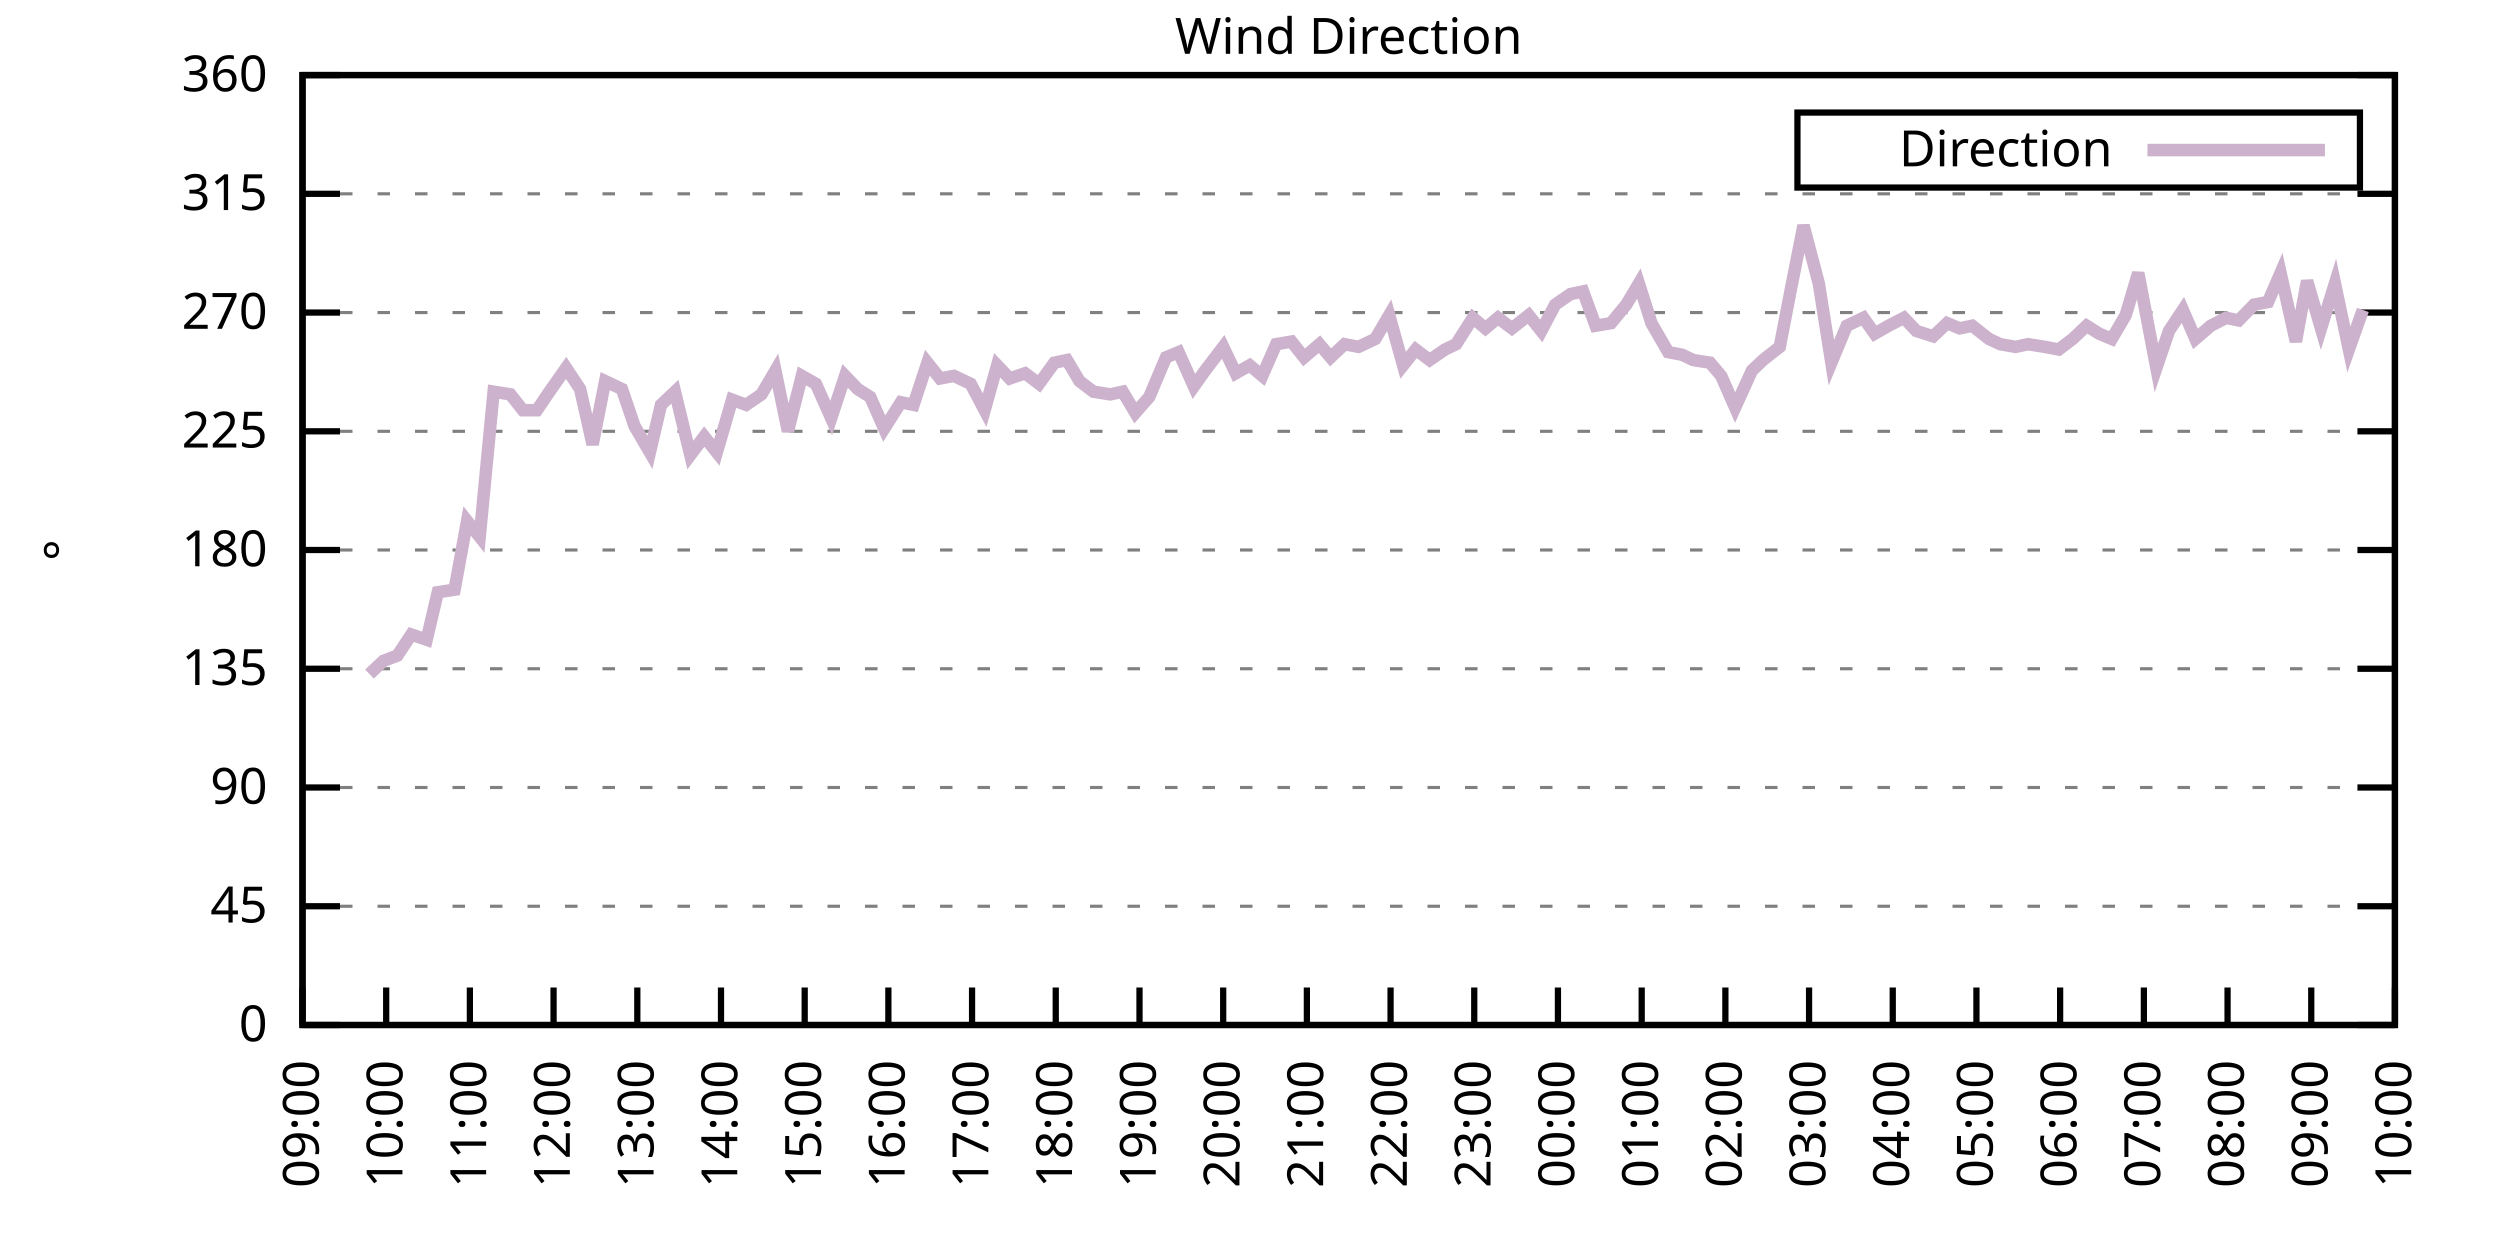
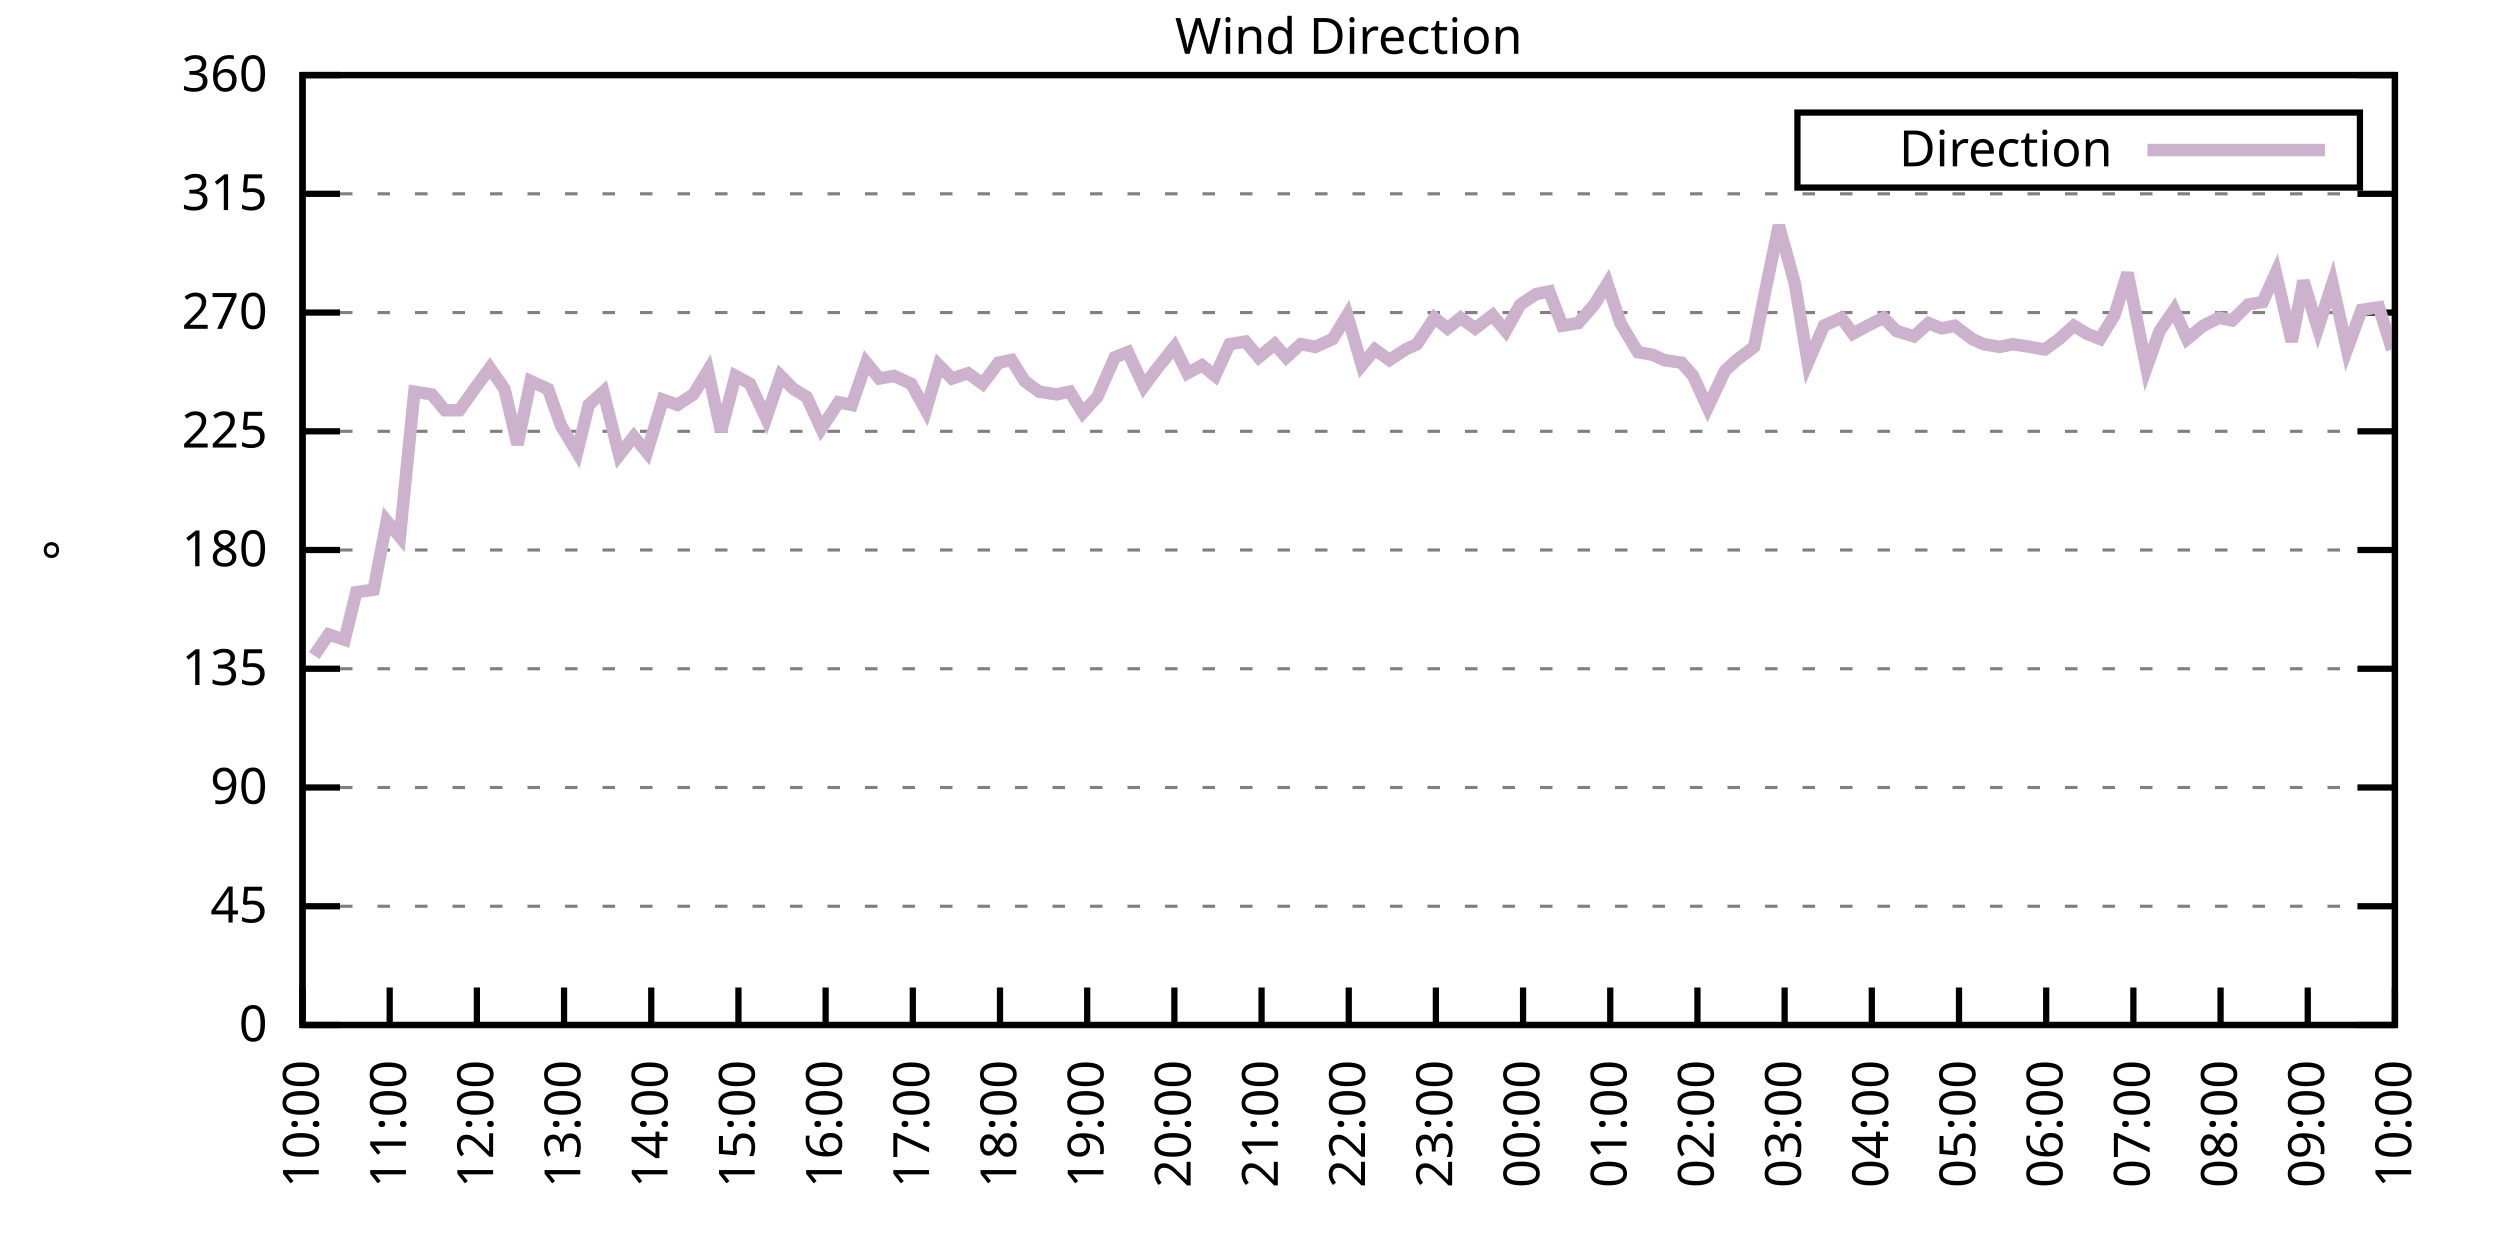
<svg xmlns="http://www.w3.org/2000/svg" xmlns:xlink="http://www.w3.org/1999/xlink" width="400" height="200" viewBox="0 0 400 200">
  <g id="gnuplot_canvas">
    <rect x="0" y="0" width="400" height="200" fill="none" />
    <defs>
      <circle id="gpDot" r="0.5" stroke-width="0.5" stroke="currentColor" />
      <path id="gpPt0" stroke-width="0.333" stroke="currentColor" d="M-1,0 h2 M0,-1 v2" />
      <path id="gpPt1" stroke-width="0.333" stroke="currentColor" d="M-1,-1 L1,1 M1,-1 L-1,1" />
      <path id="gpPt2" stroke-width="0.333" stroke="currentColor" d="M-1,0 L1,0 M0,-1 L0,1 M-1,-1 L1,1 M-1,1 L1,-1" />
      <rect id="gpPt3" stroke-width="0.333" stroke="currentColor" x="-1" y="-1" width="2" height="2" />
      <rect id="gpPt4" stroke-width="0.333" stroke="currentColor" fill="currentColor" x="-1" y="-1" width="2" height="2" />
      <circle id="gpPt5" stroke-width="0.333" stroke="currentColor" cx="0" cy="0" r="1" />
      <use xlink:href="#gpPt5" id="gpPt6" fill="currentColor" stroke="none" />
      <path id="gpPt7" stroke-width="0.333" stroke="currentColor" d="M0,-1.33 L-1.33,0.67 L1.33,0.67 z" />
      <use xlink:href="#gpPt7" id="gpPt8" fill="currentColor" stroke="none" />
      <use xlink:href="#gpPt7" id="gpPt9" stroke="currentColor" transform="rotate(180)" />
      <use xlink:href="#gpPt9" id="gpPt10" fill="currentColor" stroke="none" />
      <use xlink:href="#gpPt3" id="gpPt11" stroke="currentColor" transform="rotate(45)" />
      <use xlink:href="#gpPt11" id="gpPt12" fill="currentColor" stroke="none" />
      <path id="gpPt13" stroke-width="0.333" stroke="currentColor" d="M0,1.330 L1.265,0.411 L0.782,-1.067 L-0.782,-1.076 L-1.265,0.411 z" />
      <use xlink:href="#gpPt13" id="gpPt14" fill="currentColor" stroke="none" />
      <filter id="textbox" filterUnits="objectBoundingBox" x="0" y="0" height="1" width="1">
        <feFlood flood-color="white" flood-opacity="1" result="bgnd" />
        <feComposite in="SourceGraphic" in2="bgnd" operator="atop" />
      </filter>
      <filter id="greybox" filterUnits="objectBoundingBox" x="0" y="0" height="1" width="1">
        <feFlood flood-color="lightgrey" flood-opacity="1" result="grey" />
        <feComposite in="SourceGraphic" in2="grey" operator="atop" />
      </filter>
    </defs>
    <g fill="none" color="white" stroke="currentColor" stroke-width="1.00" stroke-linecap="butt" stroke-linejoin="miter">
</g>
    <g fill="none" color="black" stroke="currentColor" stroke-width="1.00" stroke-linecap="butt" stroke-linejoin="miter">
      <g stroke="none" shape-rendering="crispEdges">
        <polygon fill="rgb(255, 255, 255)" points="48.40,164.00 383.18,164.00 383.18,12.02 48.40,12.02 " />
      </g>
    </g>
    <g fill="none" color="black" stroke="currentColor" stroke-width="1.00" stroke-linecap="butt" stroke-linejoin="miter">
</g>
    <g fill="none" color="black" stroke="black" stroke-width="0.50" stroke-linecap="butt" stroke-linejoin="miter">
</g>
    <g fill="none" color="gray" stroke="currentColor" stroke-width="0.50" stroke-linecap="butt" stroke-linejoin="miter">
      <path stroke="gray" stroke-dasharray="2,4" class="gridline" d="M48.40,164.00 L383.19,164.00  " />
    </g>
    <g fill="none" color="gray" stroke="gray" stroke-width="1.00" stroke-linecap="butt" stroke-linejoin="miter">
</g>
    <g fill="none" color="black" stroke="currentColor" stroke-width="1.00" stroke-linecap="butt" stroke-linejoin="miter">
      <path stroke="black" d="M48.40,164.00 L54.40,164.00 M383.19,164.00 L377.19,164.00  " />
      <g transform="translate(42.80,166.60)" stroke="none" fill="black" font-family="Sans" font-size="8.00" text-anchor="end">
        <text>
          <tspan font-family="Sans"> 0</tspan>
        </text>
      </g>
    </g>
    <g fill="none" color="black" stroke="currentColor" stroke-width="1.00" stroke-linecap="butt" stroke-linejoin="miter">
</g>
    <g fill="none" color="black" stroke="black" stroke-width="0.50" stroke-linecap="butt" stroke-linejoin="miter">
</g>
    <g fill="none" color="gray" stroke="currentColor" stroke-width="0.50" stroke-linecap="butt" stroke-linejoin="miter">
      <path stroke="gray" stroke-dasharray="2,4" class="gridline" d="M48.40,145.00 L383.19,145.00  " />
    </g>
    <g fill="none" color="gray" stroke="gray" stroke-width="1.00" stroke-linecap="butt" stroke-linejoin="miter">
</g>
    <g fill="none" color="black" stroke="currentColor" stroke-width="1.00" stroke-linecap="butt" stroke-linejoin="miter">
      <path stroke="black" d="M48.40,145.00 L54.40,145.00 M383.19,145.00 L377.19,145.00  " />
      <g transform="translate(42.80,147.60)" stroke="none" fill="black" font-family="Sans" font-size="8.00" text-anchor="end">
        <text>
          <tspan font-family="Sans"> 45</tspan>
        </text>
      </g>
    </g>
    <g fill="none" color="black" stroke="currentColor" stroke-width="1.00" stroke-linecap="butt" stroke-linejoin="miter">
</g>
    <g fill="none" color="black" stroke="black" stroke-width="0.50" stroke-linecap="butt" stroke-linejoin="miter">
</g>
    <g fill="none" color="gray" stroke="currentColor" stroke-width="0.50" stroke-linecap="butt" stroke-linejoin="miter">
      <path stroke="gray" stroke-dasharray="2,4" class="gridline" d="M48.40,126.00 L383.19,126.00  " />
    </g>
    <g fill="none" color="gray" stroke="gray" stroke-width="1.00" stroke-linecap="butt" stroke-linejoin="miter">
</g>
    <g fill="none" color="black" stroke="currentColor" stroke-width="1.00" stroke-linecap="butt" stroke-linejoin="miter">
      <path stroke="black" d="M48.40,126.00 L54.40,126.00 M383.19,126.00 L377.19,126.00  " />
      <g transform="translate(42.80,128.60)" stroke="none" fill="black" font-family="Sans" font-size="8.00" text-anchor="end">
        <text>
          <tspan font-family="Sans"> 90</tspan>
        </text>
      </g>
    </g>
    <g fill="none" color="black" stroke="currentColor" stroke-width="1.00" stroke-linecap="butt" stroke-linejoin="miter">
</g>
    <g fill="none" color="black" stroke="black" stroke-width="0.50" stroke-linecap="butt" stroke-linejoin="miter">
</g>
    <g fill="none" color="gray" stroke="currentColor" stroke-width="0.50" stroke-linecap="butt" stroke-linejoin="miter">
      <path stroke="gray" stroke-dasharray="2,4" class="gridline" d="M48.40,107.00 L383.19,107.00  " />
    </g>
    <g fill="none" color="gray" stroke="gray" stroke-width="1.00" stroke-linecap="butt" stroke-linejoin="miter">
</g>
    <g fill="none" color="black" stroke="currentColor" stroke-width="1.00" stroke-linecap="butt" stroke-linejoin="miter">
      <path stroke="black" d="M48.40,107.00 L54.40,107.00 M383.19,107.00 L377.19,107.00  " />
      <g transform="translate(42.80,109.60)" stroke="none" fill="black" font-family="Sans" font-size="8.00" text-anchor="end">
        <text>
          <tspan font-family="Sans"> 135</tspan>
        </text>
      </g>
    </g>
    <g fill="none" color="black" stroke="currentColor" stroke-width="1.00" stroke-linecap="butt" stroke-linejoin="miter">
</g>
    <g fill="none" color="black" stroke="black" stroke-width="0.50" stroke-linecap="butt" stroke-linejoin="miter">
</g>
    <g fill="none" color="gray" stroke="currentColor" stroke-width="0.50" stroke-linecap="butt" stroke-linejoin="miter">
      <path stroke="gray" stroke-dasharray="2,4" class="gridline" d="M48.40,88.00 L383.19,88.00  " />
    </g>
    <g fill="none" color="gray" stroke="gray" stroke-width="1.00" stroke-linecap="butt" stroke-linejoin="miter">
</g>
    <g fill="none" color="black" stroke="currentColor" stroke-width="1.00" stroke-linecap="butt" stroke-linejoin="miter">
      <path stroke="black" d="M48.40,88.00 L54.40,88.00 M383.19,88.00 L377.19,88.00  " />
      <g transform="translate(42.80,90.60)" stroke="none" fill="black" font-family="Sans" font-size="8.00" text-anchor="end">
        <text>
          <tspan font-family="Sans"> 180</tspan>
        </text>
      </g>
    </g>
    <g fill="none" color="black" stroke="currentColor" stroke-width="1.00" stroke-linecap="butt" stroke-linejoin="miter">
</g>
    <g fill="none" color="black" stroke="black" stroke-width="0.50" stroke-linecap="butt" stroke-linejoin="miter">
</g>
    <g fill="none" color="gray" stroke="currentColor" stroke-width="0.50" stroke-linecap="butt" stroke-linejoin="miter">
      <path stroke="gray" stroke-dasharray="2,4" class="gridline" d="M48.40,69.01 L383.19,69.01  " />
    </g>
    <g fill="none" color="gray" stroke="gray" stroke-width="1.00" stroke-linecap="butt" stroke-linejoin="miter">
</g>
    <g fill="none" color="black" stroke="currentColor" stroke-width="1.00" stroke-linecap="butt" stroke-linejoin="miter">
      <path stroke="black" d="M48.40,69.01 L54.40,69.01 M383.19,69.01 L377.19,69.01  " />
      <g transform="translate(42.80,71.61)" stroke="none" fill="black" font-family="Sans" font-size="8.00" text-anchor="end">
        <text>
          <tspan font-family="Sans"> 225</tspan>
        </text>
      </g>
    </g>
    <g fill="none" color="black" stroke="currentColor" stroke-width="1.00" stroke-linecap="butt" stroke-linejoin="miter">
</g>
    <g fill="none" color="black" stroke="black" stroke-width="0.50" stroke-linecap="butt" stroke-linejoin="miter">
</g>
    <g fill="none" color="gray" stroke="currentColor" stroke-width="0.50" stroke-linecap="butt" stroke-linejoin="miter">
      <path stroke="gray" stroke-dasharray="2,4" class="gridline" d="M48.40,50.01 L383.19,50.01  " />
    </g>
    <g fill="none" color="gray" stroke="gray" stroke-width="1.00" stroke-linecap="butt" stroke-linejoin="miter">
</g>
    <g fill="none" color="black" stroke="currentColor" stroke-width="1.00" stroke-linecap="butt" stroke-linejoin="miter">
      <path stroke="black" d="M48.40,50.01 L54.40,50.01 M383.19,50.01 L377.19,50.01  " />
      <g transform="translate(42.80,52.61)" stroke="none" fill="black" font-family="Sans" font-size="8.00" text-anchor="end">
        <text>
          <tspan font-family="Sans"> 270</tspan>
        </text>
      </g>
    </g>
    <g fill="none" color="black" stroke="currentColor" stroke-width="1.00" stroke-linecap="butt" stroke-linejoin="miter">
</g>
    <g fill="none" color="black" stroke="black" stroke-width="0.50" stroke-linecap="butt" stroke-linejoin="miter">
</g>
    <g fill="none" color="gray" stroke="currentColor" stroke-width="0.50" stroke-linecap="butt" stroke-linejoin="miter">
      <path stroke="gray" stroke-dasharray="2,4" class="gridline" d="M48.40,31.01 L383.19,31.01  " />
    </g>
    <g fill="none" color="gray" stroke="gray" stroke-width="1.00" stroke-linecap="butt" stroke-linejoin="miter">
</g>
    <g fill="none" color="black" stroke="currentColor" stroke-width="1.00" stroke-linecap="butt" stroke-linejoin="miter">
      <path stroke="black" d="M48.40,31.01 L54.40,31.01 M383.19,31.01 L377.19,31.01  " />
      <g transform="translate(42.80,33.61)" stroke="none" fill="black" font-family="Sans" font-size="8.00" text-anchor="end">
        <text>
          <tspan font-family="Sans"> 315</tspan>
        </text>
      </g>
    </g>
    <g fill="none" color="black" stroke="currentColor" stroke-width="1.00" stroke-linecap="butt" stroke-linejoin="miter">
</g>
    <g fill="none" color="black" stroke="black" stroke-width="0.50" stroke-linecap="butt" stroke-linejoin="miter">
</g>
    <g fill="none" color="gray" stroke="currentColor" stroke-width="0.50" stroke-linecap="butt" stroke-linejoin="miter">
      <path stroke="gray" stroke-dasharray="2,4" class="gridline" d="M48.40,12.01 L383.19,12.01  " />
    </g>
    <g fill="none" color="gray" stroke="gray" stroke-width="1.00" stroke-linecap="butt" stroke-linejoin="miter">
</g>
    <g fill="none" color="black" stroke="currentColor" stroke-width="1.00" stroke-linecap="butt" stroke-linejoin="miter">
      <path stroke="black" d="M48.40,12.01 L54.40,12.01 M383.19,12.01 L377.19,12.01  " />
      <g transform="translate(42.80,14.61)" stroke="none" fill="black" font-family="Sans" font-size="8.00" text-anchor="end">
        <text>
          <tspan font-family="Sans"> 360</tspan>
        </text>
      </g>
    </g>
    <g fill="none" color="black" stroke="currentColor" stroke-width="1.00" stroke-linecap="butt" stroke-linejoin="miter">
      <path stroke="black" d="M48.40,164.00 L48.40,158.00  " />
      <g transform="translate(51.00,169.60) rotate(270.00)" stroke="none" fill="black" font-family="Sans" font-size="8.00" text-anchor="end">
        <text>
-           <tspan font-family="Sans">09:00</tspan>
-         </text>
-       </g>
-     </g>
-     <g fill="none" color="black" stroke="currentColor" stroke-width="1.00" stroke-linecap="butt" stroke-linejoin="miter">
-       <path stroke="black" d="M61.79,164.00 L61.79,158.00  " />
-       <g transform="translate(64.39,169.60) rotate(270.00)" stroke="none" fill="black" font-family="Sans" font-size="8.00" text-anchor="end">
-         <text>
          <tspan font-family="Sans">10:00</tspan>
        </text>
      </g>
    </g>
    <g fill="none" color="black" stroke="currentColor" stroke-width="1.00" stroke-linecap="butt" stroke-linejoin="miter">
-       <path stroke="black" d="M75.18,164.00 L75.18,158.00  " />
-       <g transform="translate(77.78,169.60) rotate(270.00)" stroke="none" fill="black" font-family="Sans" font-size="8.00" text-anchor="end">
+       <path stroke="black" d="M62.35,164.00 L62.35,158.00  " />
+       <g transform="translate(64.95,169.60) rotate(270.00)" stroke="none" fill="black" font-family="Sans" font-size="8.00" text-anchor="end">
        <text>
          <tspan font-family="Sans">11:00</tspan>
        </text>
      </g>
    </g>
    <g fill="none" color="black" stroke="currentColor" stroke-width="1.00" stroke-linecap="butt" stroke-linejoin="miter">
-       <path stroke="black" d="M88.57,164.00 L88.57,158.00  " />
-       <g transform="translate(91.17,169.60) rotate(270.00)" stroke="none" fill="black" font-family="Sans" font-size="8.00" text-anchor="end">
+       <path stroke="black" d="M76.30,164.00 L76.30,158.00  " />
+       <g transform="translate(78.90,169.60) rotate(270.00)" stroke="none" fill="black" font-family="Sans" font-size="8.00" text-anchor="end">
        <text>
          <tspan font-family="Sans">12:00</tspan>
        </text>
      </g>
    </g>
    <g fill="none" color="black" stroke="currentColor" stroke-width="1.00" stroke-linecap="butt" stroke-linejoin="miter">
-       <path stroke="black" d="M101.97,164.00 L101.97,158.00  " />
-       <g transform="translate(104.57,169.60) rotate(270.00)" stroke="none" fill="black" font-family="Sans" font-size="8.00" text-anchor="end">
+       <path stroke="black" d="M90.25,164.00 L90.25,158.00  " />
+       <g transform="translate(92.85,169.60) rotate(270.00)" stroke="none" fill="black" font-family="Sans" font-size="8.00" text-anchor="end">
        <text>
          <tspan font-family="Sans">13:00</tspan>
        </text>
      </g>
    </g>
    <g fill="none" color="black" stroke="currentColor" stroke-width="1.00" stroke-linecap="butt" stroke-linejoin="miter">
-       <path stroke="black" d="M115.36,164.00 L115.36,158.00  " />
-       <g transform="translate(117.96,169.60) rotate(270.00)" stroke="none" fill="black" font-family="Sans" font-size="8.00" text-anchor="end">
+       <path stroke="black" d="M104.20,164.00 L104.20,158.00  " />
+       <g transform="translate(106.80,169.60) rotate(270.00)" stroke="none" fill="black" font-family="Sans" font-size="8.00" text-anchor="end">
        <text>
          <tspan font-family="Sans">14:00</tspan>
        </text>
      </g>
    </g>
    <g fill="none" color="black" stroke="currentColor" stroke-width="1.00" stroke-linecap="butt" stroke-linejoin="miter">
-       <path stroke="black" d="M128.75,164.00 L128.75,158.00  " />
-       <g transform="translate(131.35,169.60) rotate(270.00)" stroke="none" fill="black" font-family="Sans" font-size="8.00" text-anchor="end">
+       <path stroke="black" d="M118.15,164.00 L118.15,158.00  " />
+       <g transform="translate(120.75,169.60) rotate(270.00)" stroke="none" fill="black" font-family="Sans" font-size="8.00" text-anchor="end">
        <text>
          <tspan font-family="Sans">15:00</tspan>
        </text>
      </g>
    </g>
    <g fill="none" color="black" stroke="currentColor" stroke-width="1.00" stroke-linecap="butt" stroke-linejoin="miter">
-       <path stroke="black" d="M142.14,164.00 L142.14,158.00  " />
-       <g transform="translate(144.74,169.60) rotate(270.00)" stroke="none" fill="black" font-family="Sans" font-size="8.00" text-anchor="end">
+       <path stroke="black" d="M132.10,164.00 L132.10,158.00  " />
+       <g transform="translate(134.70,169.60) rotate(270.00)" stroke="none" fill="black" font-family="Sans" font-size="8.00" text-anchor="end">
        <text>
          <tspan font-family="Sans">16:00</tspan>
        </text>
      </g>
    </g>
    <g fill="none" color="black" stroke="currentColor" stroke-width="1.00" stroke-linecap="butt" stroke-linejoin="miter">
-       <path stroke="black" d="M155.53,164.00 L155.53,158.00  " />
-       <g transform="translate(158.13,169.60) rotate(270.00)" stroke="none" fill="black" font-family="Sans" font-size="8.00" text-anchor="end">
+       <path stroke="black" d="M146.05,164.00 L146.05,158.00  " />
+       <g transform="translate(148.65,169.60) rotate(270.00)" stroke="none" fill="black" font-family="Sans" font-size="8.00" text-anchor="end">
        <text>
          <tspan font-family="Sans">17:00</tspan>
        </text>
      </g>
    </g>
    <g fill="none" color="black" stroke="currentColor" stroke-width="1.00" stroke-linecap="butt" stroke-linejoin="miter">
-       <path stroke="black" d="M168.92,164.00 L168.92,158.00  " />
-       <g transform="translate(171.52,169.60) rotate(270.00)" stroke="none" fill="black" font-family="Sans" font-size="8.00" text-anchor="end">
+       <path stroke="black" d="M160.00,164.00 L160.00,158.00  " />
+       <g transform="translate(162.60,169.60) rotate(270.00)" stroke="none" fill="black" font-family="Sans" font-size="8.00" text-anchor="end">
        <text>
          <tspan font-family="Sans">18:00</tspan>
        </text>
      </g>
    </g>
    <g fill="none" color="black" stroke="currentColor" stroke-width="1.00" stroke-linecap="butt" stroke-linejoin="miter">
-       <path stroke="black" d="M182.32,164.00 L182.32,158.00  " />
-       <g transform="translate(184.92,169.60) rotate(270.00)" stroke="none" fill="black" font-family="Sans" font-size="8.00" text-anchor="end">
+       <path stroke="black" d="M173.95,164.00 L173.95,158.00  " />
+       <g transform="translate(176.55,169.60) rotate(270.00)" stroke="none" fill="black" font-family="Sans" font-size="8.00" text-anchor="end">
        <text>
          <tspan font-family="Sans">19:00</tspan>
        </text>
      </g>
    </g>
    <g fill="none" color="black" stroke="currentColor" stroke-width="1.00" stroke-linecap="butt" stroke-linejoin="miter">
-       <path stroke="black" d="M195.71,164.00 L195.71,158.00  " />
-       <g transform="translate(198.31,169.60) rotate(270.00)" stroke="none" fill="black" font-family="Sans" font-size="8.00" text-anchor="end">
+       <path stroke="black" d="M187.90,164.00 L187.90,158.00  " />
+       <g transform="translate(190.50,169.60) rotate(270.00)" stroke="none" fill="black" font-family="Sans" font-size="8.00" text-anchor="end">
        <text>
          <tspan font-family="Sans">20:00</tspan>
        </text>
      </g>
    </g>
    <g fill="none" color="black" stroke="currentColor" stroke-width="1.00" stroke-linecap="butt" stroke-linejoin="miter">
-       <path stroke="black" d="M209.10,164.00 L209.10,158.00  " />
-       <g transform="translate(211.70,169.60) rotate(270.00)" stroke="none" fill="black" font-family="Sans" font-size="8.00" text-anchor="end">
+       <path stroke="black" d="M201.85,164.00 L201.85,158.00  " />
+       <g transform="translate(204.45,169.60) rotate(270.00)" stroke="none" fill="black" font-family="Sans" font-size="8.00" text-anchor="end">
        <text>
          <tspan font-family="Sans">21:00</tspan>
        </text>
      </g>
    </g>
    <g fill="none" color="black" stroke="currentColor" stroke-width="1.00" stroke-linecap="butt" stroke-linejoin="miter">
-       <path stroke="black" d="M222.49,164.00 L222.49,158.00  " />
-       <g transform="translate(225.09,169.60) rotate(270.00)" stroke="none" fill="black" font-family="Sans" font-size="8.00" text-anchor="end">
+       <path stroke="black" d="M215.80,164.00 L215.80,158.00  " />
+       <g transform="translate(218.40,169.60) rotate(270.00)" stroke="none" fill="black" font-family="Sans" font-size="8.00" text-anchor="end">
        <text>
          <tspan font-family="Sans">22:00</tspan>
        </text>
      </g>
    </g>
    <g fill="none" color="black" stroke="currentColor" stroke-width="1.00" stroke-linecap="butt" stroke-linejoin="miter">
-       <path stroke="black" d="M235.88,164.00 L235.88,158.00  " />
-       <g transform="translate(238.48,169.60) rotate(270.00)" stroke="none" fill="black" font-family="Sans" font-size="8.00" text-anchor="end">
+       <path stroke="black" d="M229.74,164.00 L229.74,158.00  " />
+       <g transform="translate(232.34,169.60) rotate(270.00)" stroke="none" fill="black" font-family="Sans" font-size="8.00" text-anchor="end">
        <text>
          <tspan font-family="Sans">23:00</tspan>
        </text>
      </g>
    </g>
    <g fill="none" color="black" stroke="currentColor" stroke-width="1.00" stroke-linecap="butt" stroke-linejoin="miter">
-       <path stroke="black" d="M249.27,164.00 L249.27,158.00  " />
-       <g transform="translate(251.87,169.60) rotate(270.00)" stroke="none" fill="black" font-family="Sans" font-size="8.00" text-anchor="end">
+       <path stroke="black" d="M243.69,164.00 L243.69,158.00  " />
+       <g transform="translate(246.29,169.60) rotate(270.00)" stroke="none" fill="black" font-family="Sans" font-size="8.00" text-anchor="end">
        <text>
          <tspan font-family="Sans">00:00</tspan>
        </text>
      </g>
    </g>
    <g fill="none" color="black" stroke="currentColor" stroke-width="1.00" stroke-linecap="butt" stroke-linejoin="miter">
-       <path stroke="black" d="M262.67,164.00 L262.67,158.00  " />
-       <g transform="translate(265.27,169.60) rotate(270.00)" stroke="none" fill="black" font-family="Sans" font-size="8.00" text-anchor="end">
+       <path stroke="black" d="M257.64,164.00 L257.64,158.00  " />
+       <g transform="translate(260.24,169.60) rotate(270.00)" stroke="none" fill="black" font-family="Sans" font-size="8.00" text-anchor="end">
        <text>
          <tspan font-family="Sans">01:00</tspan>
        </text>
      </g>
    </g>
    <g fill="none" color="black" stroke="currentColor" stroke-width="1.00" stroke-linecap="butt" stroke-linejoin="miter">
-       <path stroke="black" d="M276.06,164.00 L276.06,158.00  " />
-       <g transform="translate(278.66,169.60) rotate(270.00)" stroke="none" fill="black" font-family="Sans" font-size="8.00" text-anchor="end">
+       <path stroke="black" d="M271.59,164.00 L271.59,158.00  " />
+       <g transform="translate(274.19,169.60) rotate(270.00)" stroke="none" fill="black" font-family="Sans" font-size="8.00" text-anchor="end">
        <text>
          <tspan font-family="Sans">02:00</tspan>
        </text>
      </g>
    </g>
    <g fill="none" color="black" stroke="currentColor" stroke-width="1.00" stroke-linecap="butt" stroke-linejoin="miter">
-       <path stroke="black" d="M289.45,164.00 L289.45,158.00  " />
-       <g transform="translate(292.05,169.60) rotate(270.00)" stroke="none" fill="black" font-family="Sans" font-size="8.00" text-anchor="end">
+       <path stroke="black" d="M285.54,164.00 L285.54,158.00  " />
+       <g transform="translate(288.14,169.60) rotate(270.00)" stroke="none" fill="black" font-family="Sans" font-size="8.00" text-anchor="end">
        <text>
          <tspan font-family="Sans">03:00</tspan>
        </text>
      </g>
    </g>
    <g fill="none" color="black" stroke="currentColor" stroke-width="1.00" stroke-linecap="butt" stroke-linejoin="miter">
-       <path stroke="black" d="M302.84,164.00 L302.84,158.00  " />
-       <g transform="translate(305.44,169.60) rotate(270.00)" stroke="none" fill="black" font-family="Sans" font-size="8.00" text-anchor="end">
+       <path stroke="black" d="M299.49,164.00 L299.49,158.00  " />
+       <g transform="translate(302.09,169.60) rotate(270.00)" stroke="none" fill="black" font-family="Sans" font-size="8.00" text-anchor="end">
        <text>
          <tspan font-family="Sans">04:00</tspan>
        </text>
      </g>
    </g>
    <g fill="none" color="black" stroke="currentColor" stroke-width="1.00" stroke-linecap="butt" stroke-linejoin="miter">
-       <path stroke="black" d="M316.23,164.00 L316.23,158.00  " />
-       <g transform="translate(318.83,169.60) rotate(270.00)" stroke="none" fill="black" font-family="Sans" font-size="8.00" text-anchor="end">
+       <path stroke="black" d="M313.44,164.00 L313.44,158.00  " />
+       <g transform="translate(316.04,169.60) rotate(270.00)" stroke="none" fill="black" font-family="Sans" font-size="8.00" text-anchor="end">
        <text>
          <tspan font-family="Sans">05:00</tspan>
        </text>
      </g>
    </g>
    <g fill="none" color="black" stroke="currentColor" stroke-width="1.00" stroke-linecap="butt" stroke-linejoin="miter">
-       <path stroke="black" d="M329.62,164.00 L329.62,158.00  " />
-       <g transform="translate(332.22,169.60) rotate(270.00)" stroke="none" fill="black" font-family="Sans" font-size="8.00" text-anchor="end">
+       <path stroke="black" d="M327.39,164.00 L327.39,158.00  " />
+       <g transform="translate(329.99,169.60) rotate(270.00)" stroke="none" fill="black" font-family="Sans" font-size="8.00" text-anchor="end">
        <text>
          <tspan font-family="Sans">06:00</tspan>
        </text>
      </g>
    </g>
    <g fill="none" color="black" stroke="currentColor" stroke-width="1.00" stroke-linecap="butt" stroke-linejoin="miter">
-       <path stroke="black" d="M343.02,164.00 L343.02,158.00  " />
-       <g transform="translate(345.62,169.60) rotate(270.00)" stroke="none" fill="black" font-family="Sans" font-size="8.00" text-anchor="end">
+       <path stroke="black" d="M341.34,164.00 L341.34,158.00  " />
+       <g transform="translate(343.94,169.60) rotate(270.00)" stroke="none" fill="black" font-family="Sans" font-size="8.00" text-anchor="end">
        <text>
          <tspan font-family="Sans">07:00</tspan>
        </text>
      </g>
    </g>
    <g fill="none" color="black" stroke="currentColor" stroke-width="1.00" stroke-linecap="butt" stroke-linejoin="miter">
-       <path stroke="black" d="M356.41,164.00 L356.41,158.00  " />
-       <g transform="translate(359.01,169.60) rotate(270.00)" stroke="none" fill="black" font-family="Sans" font-size="8.00" text-anchor="end">
+       <path stroke="black" d="M355.29,164.00 L355.29,158.00  " />
+       <g transform="translate(357.89,169.60) rotate(270.00)" stroke="none" fill="black" font-family="Sans" font-size="8.00" text-anchor="end">
        <text>
          <tspan font-family="Sans">08:00</tspan>
        </text>
      </g>
    </g>
    <g fill="none" color="black" stroke="currentColor" stroke-width="1.00" stroke-linecap="butt" stroke-linejoin="miter">
-       <path stroke="black" d="M369.80,164.00 L369.80,158.00  " />
-       <g transform="translate(372.40,169.60) rotate(270.00)" stroke="none" fill="black" font-family="Sans" font-size="8.00" text-anchor="end">
+       <path stroke="black" d="M369.24,164.00 L369.24,158.00  " />
+       <g transform="translate(371.84,169.60) rotate(270.00)" stroke="none" fill="black" font-family="Sans" font-size="8.00" text-anchor="end">
        <text>
          <tspan font-family="Sans">09:00</tspan>
        </text>
      </g>
    </g>
    <g fill="none" color="black" stroke="currentColor" stroke-width="1.00" stroke-linecap="butt" stroke-linejoin="miter">
      <path stroke="black" d="M383.19,164.00 L383.19,158.00  " />
      <g transform="translate(385.79,169.60) rotate(270.00)" stroke="none" fill="black" font-family="Sans" font-size="8.00" text-anchor="end">
        <text>
          <tspan font-family="Sans">10:00</tspan>
        </text>
      </g>
    </g>
    <g fill="none" color="black" stroke="currentColor" stroke-width="1.00" stroke-linecap="butt" stroke-linejoin="miter">
</g>
    <g fill="none" color="black" stroke="currentColor" stroke-width="1.00" stroke-linecap="butt" stroke-linejoin="miter">
      <path stroke="black" d="M48.40,12.01 L48.40,164.00 L383.19,164.00 L383.19,12.01 L48.40,12.01 Z  " />
    </g>
    <g fill="none" color="black" stroke="currentColor" stroke-width="1.00" stroke-linecap="butt" stroke-linejoin="miter">
</g>
    <g fill="none" color="black" stroke="currentColor" stroke-width="1.00" stroke-linecap="butt" stroke-linejoin="miter">
      <path stroke="black" d="M287.59,30.01 L287.59,18.01 L377.59,18.01 L377.59,30.01 L287.59,30.01 Z  " />
    </g>
    <g id="Wind_direction_plot_1">
      <g fill="none" color="white" stroke="black" stroke-width="2.00" stroke-linecap="butt" stroke-linejoin="miter">
</g>
      <g fill="none" color="black" stroke="currentColor" stroke-width="2.00" stroke-linecap="butt" stroke-linejoin="miter">
        <g transform="translate(337.99,26.61)" stroke="none" fill="black" font-family="Sans" font-size="8.00" text-anchor="end">
          <text>
            <tspan font-family="Sans">Direction</tspan>
          </text>
        </g>
      </g>
      <g fill="none" color="black" stroke="currentColor" stroke-width="2.00" stroke-linecap="butt" stroke-linejoin="miter">
-         <path stroke="rgb(204, 178, 204)" d="M343.59,24.01 L371.99,24.01 M59.11,107.85 L61.35,105.74 L63.58,104.89 L65.81,101.52 L68.26,102.36 L70.05,94.76   L72.73,94.34 L74.74,83.36 L76.75,85.89 L78.98,62.67 L81.66,63.10 L83.66,65.63 L85.90,65.63 L87.91,62.67   L90.58,58.87 L92.82,62.25 L94.82,71.12 L96.83,60.98 L99.51,62.25 L101.52,68.16 L103.98,72.38 L105.76,64.78   L107.99,62.67 L110.45,72.81 L112.68,69.85 L114.69,72.38 L117.14,63.94 L119.38,64.78 L121.83,63.10 L124.06,59.30   L126.07,69.01 L128.30,60.14 L130.54,61.41 L132.99,66.90 L135.22,60.14 L137.23,62.25 L139.24,63.52 L141.47,68.58   L144.15,64.36 L146.16,64.78 L148.39,58.03 L150.40,60.56 L152.63,60.14 L155.31,61.41 L157.54,65.63 L159.55,58.45   L161.56,60.56 L164.01,59.72 L166.25,61.41 L168.70,58.03 L170.71,57.61 L172.72,60.98 L174.95,62.67 L177.63,63.10   L179.64,62.67 L181.65,66.05 L183.88,63.52 L186.56,57.18 L188.57,56.34 L191.02,61.83 L192.81,59.30 L195.71,55.50   L197.72,59.72 L199.95,58.45 L201.96,60.14 L204.19,55.07 L206.64,54.65 L208.65,57.18 L211.11,55.07 L212.89,57.18   L215.13,55.07 L217.36,55.50 L220.04,54.23 L222.27,50.43 L224.50,58.45 L226.51,55.92 L228.74,57.61 L231.20,55.92   L232.98,55.07 L235.66,50.85 L237.67,52.54 L239.68,50.85 L241.91,52.54 L244.59,50.43 L246.60,52.96 L248.83,48.74   L251.28,47.05 L253.29,46.63 L255.30,52.12 L257.76,51.70 L260.21,48.74 L262.22,45.36 L264.23,51.70 L266.91,56.34   L269.14,56.76 L270.92,57.61 L273.60,58.03 L275.39,60.14 L277.62,65.21 L280.30,59.30 L282.08,57.61 L284.76,55.50   L286.55,46.21 L288.56,36.08 L291.01,45.36 L293.02,58.03 L295.48,52.12 L298.15,50.85 L299.94,53.39 L302.17,52.12   L304.63,50.85 L306.63,52.96 L309.31,53.81 L311.54,51.70 L313.55,52.54 L315.56,52.12 L318.24,54.23 L320.03,55.07   L322.48,55.50 L324.49,55.07 L327.17,55.50 L329.40,55.92 L331.63,54.23 L333.86,52.12 L335.87,53.39 L337.88,54.23   L340.11,50.43 L342.12,43.67 L345.02,58.87 L347.03,52.96 L349.26,49.59 L351.27,54.23 L353.73,52.12 L356.18,50.85   L358.19,51.27 L360.65,48.74 L362.88,48.32 L364.89,43.67 L367.34,54.65 L369.13,44.94 L371.36,52.54 L373.59,45.36   L375.82,55.92 L378.06,49.59  " />
+         <path stroke="rgb(204, 178, 204)" d="M343.59,24.01 L371.99,24.01 M50.26,104.89 L52.58,101.52 L55.14,102.36 L57.00,94.76 L59.79,94.34 L61.88,83.36   L63.98,85.89 L66.30,62.67 L69.09,63.10 L71.18,65.63 L73.51,65.63 L75.60,62.67 L78.39,58.87 L80.72,62.25   L82.81,71.12 L84.90,60.98 L87.69,62.25 L89.78,68.16 L92.34,72.38 L94.20,64.78 L96.53,62.67 L99.08,72.81   L101.41,69.85 L103.50,72.38 L106.06,63.94 L108.38,64.78 L110.94,63.10 L113.27,59.30 L115.36,69.01 L117.68,60.14   L120.01,61.41 L122.57,66.90 L124.89,60.14 L126.98,62.25 L129.08,63.52 L131.40,68.58 L134.19,64.36 L136.28,64.78   L138.61,58.03 L140.70,60.56 L143.02,60.14 L145.81,61.41 L148.14,65.63 L150.23,58.45 L152.32,60.56 L154.88,59.72   L157.21,61.41 L159.76,58.03 L161.86,57.61 L163.95,60.98 L166.27,62.67 L169.06,63.10 L171.16,62.67 L173.25,66.05   L175.57,63.52 L178.36,57.18 L180.46,56.34 L183.01,61.83 L184.87,59.30 L187.90,55.50 L189.99,59.72 L192.31,58.45   L194.41,60.14 L196.73,55.07 L199.29,54.65 L201.38,57.18 L203.94,55.07 L205.80,57.18 L208.12,55.07 L210.45,55.50   L213.24,54.23 L215.56,50.43 L217.89,58.45 L219.98,55.92 L222.30,57.61 L224.86,55.92 L226.72,55.07 L229.51,50.85   L231.60,52.54 L233.70,50.85 L236.02,52.54 L238.81,50.43 L240.90,52.96 L243.23,48.74 L245.79,47.05 L247.88,46.63   L249.97,52.12 L252.53,51.70 L255.09,48.74 L257.18,45.36 L259.27,51.70 L262.06,56.34 L264.39,56.76 L266.25,57.61   L269.04,58.03 L270.90,60.14 L273.22,65.21 L276.01,59.30 L277.87,57.61 L280.66,55.50 L282.52,46.21 L284.61,36.08   L287.17,45.36 L289.26,58.03 L291.82,52.12 L294.61,50.85 L296.47,53.39 L298.80,52.12 L301.35,50.85 L303.44,52.96   L306.23,53.81 L308.56,51.70 L310.65,52.54 L312.74,52.12 L315.53,54.23 L317.39,55.07 L319.95,55.50 L322.04,55.07   L324.83,55.50 L327.16,55.92 L329.48,54.23 L331.81,52.12 L333.90,53.39 L335.99,54.23 L338.32,50.43 L340.41,43.67   L343.43,58.87 L345.53,52.96 L347.85,49.59 L349.94,54.23 L352.50,52.12 L355.06,50.85 L357.15,51.27 L359.71,48.74   L362.03,48.32 L364.13,43.67 L366.68,54.65 L368.54,44.94 L370.87,52.54 L373.19,45.36 L375.52,55.92 L377.84,49.59   L380.63,49.16 L382.73,55.92  " />
      </g>
    </g>
    <g fill="none" color="black" stroke="currentColor" stroke-width="2.00" stroke-linecap="butt" stroke-linejoin="miter">
</g>
    <g fill="none" color="black" stroke="black" stroke-width="1.00" stroke-linecap="butt" stroke-linejoin="miter">
</g>
    <g fill="none" color="black" stroke="currentColor" stroke-width="1.00" stroke-linecap="butt" stroke-linejoin="miter">
      <path stroke="black" d="M48.40,12.01 L48.40,164.00 L383.19,164.00 L383.19,12.01 L48.40,12.01 Z  " />
      <g transform="translate(12.80,88.01) rotate(270.00)" stroke="none" fill="black" font-family="Sans" font-size="8.00" text-anchor="middle">
        <text>
          <tspan font-family="Sans">°</tspan>
        </text>
      </g>
    </g>
    <g fill="none" color="black" stroke="currentColor" stroke-width="1.00" stroke-linecap="butt" stroke-linejoin="miter">
</g>
    <g fill="none" color="black" stroke="currentColor" stroke-width="1.00" stroke-linecap="butt" stroke-linejoin="miter">
      <g transform="translate(215.79,8.61)" stroke="none" fill="black" font-family="Sans" font-size="8.00" text-anchor="middle">
        <text>
          <tspan font-family="Sans">Wind Direction</tspan>
        </text>
      </g>
    </g>
    <g fill="none" color="black" stroke="currentColor" stroke-width="1.00" stroke-linecap="butt" stroke-linejoin="miter">
</g>
  </g>
</svg>
